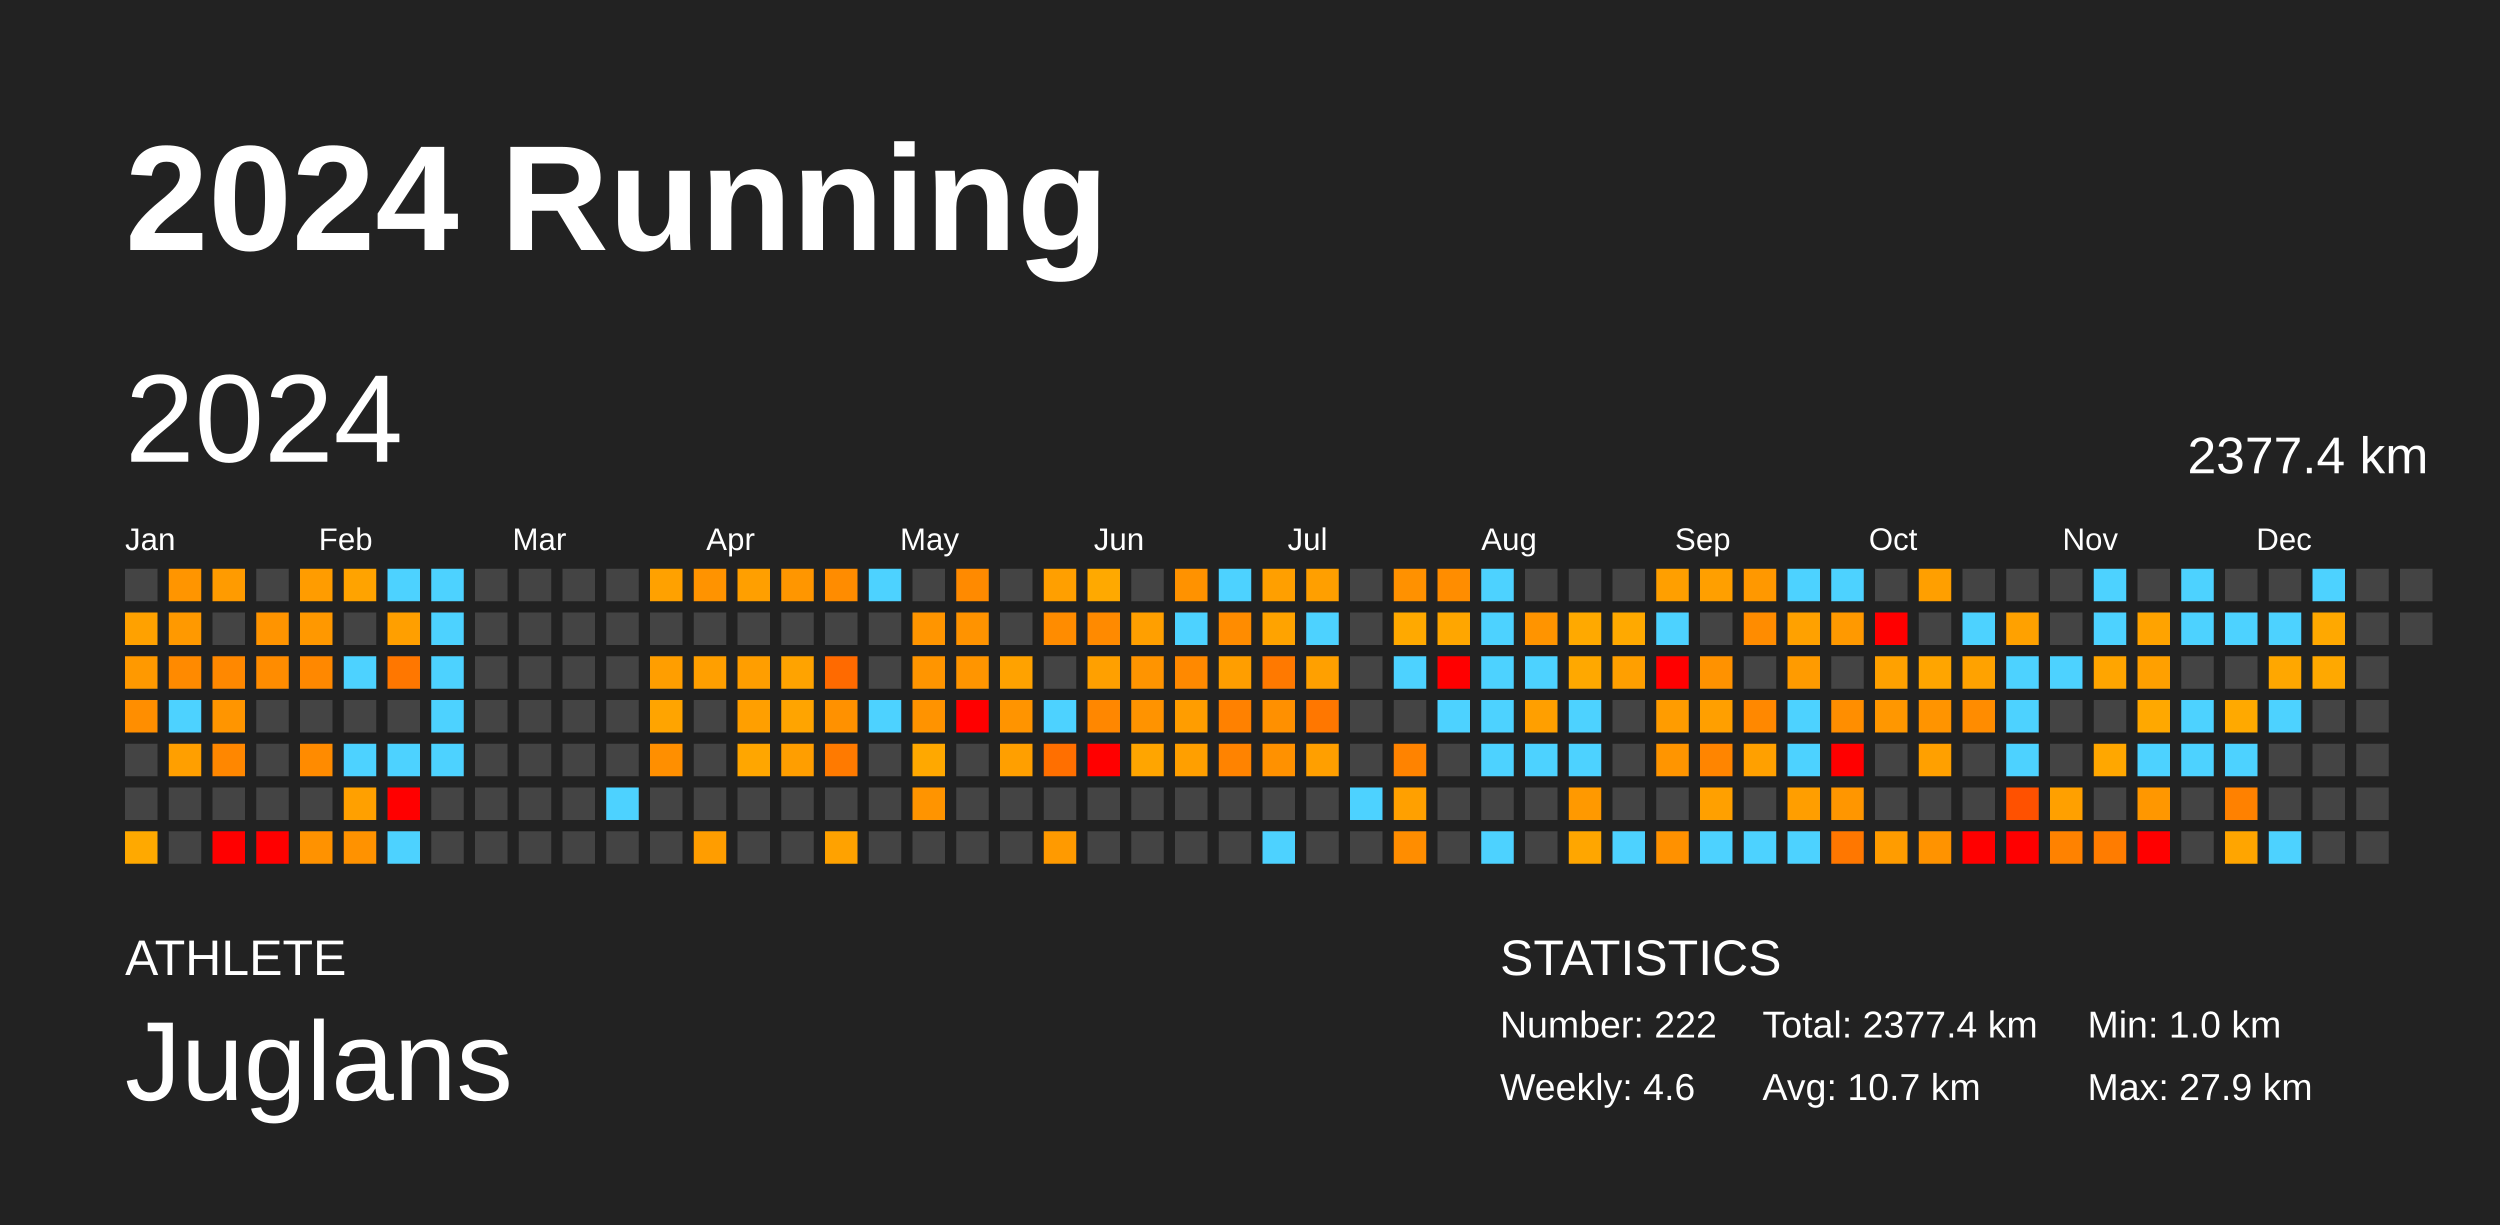
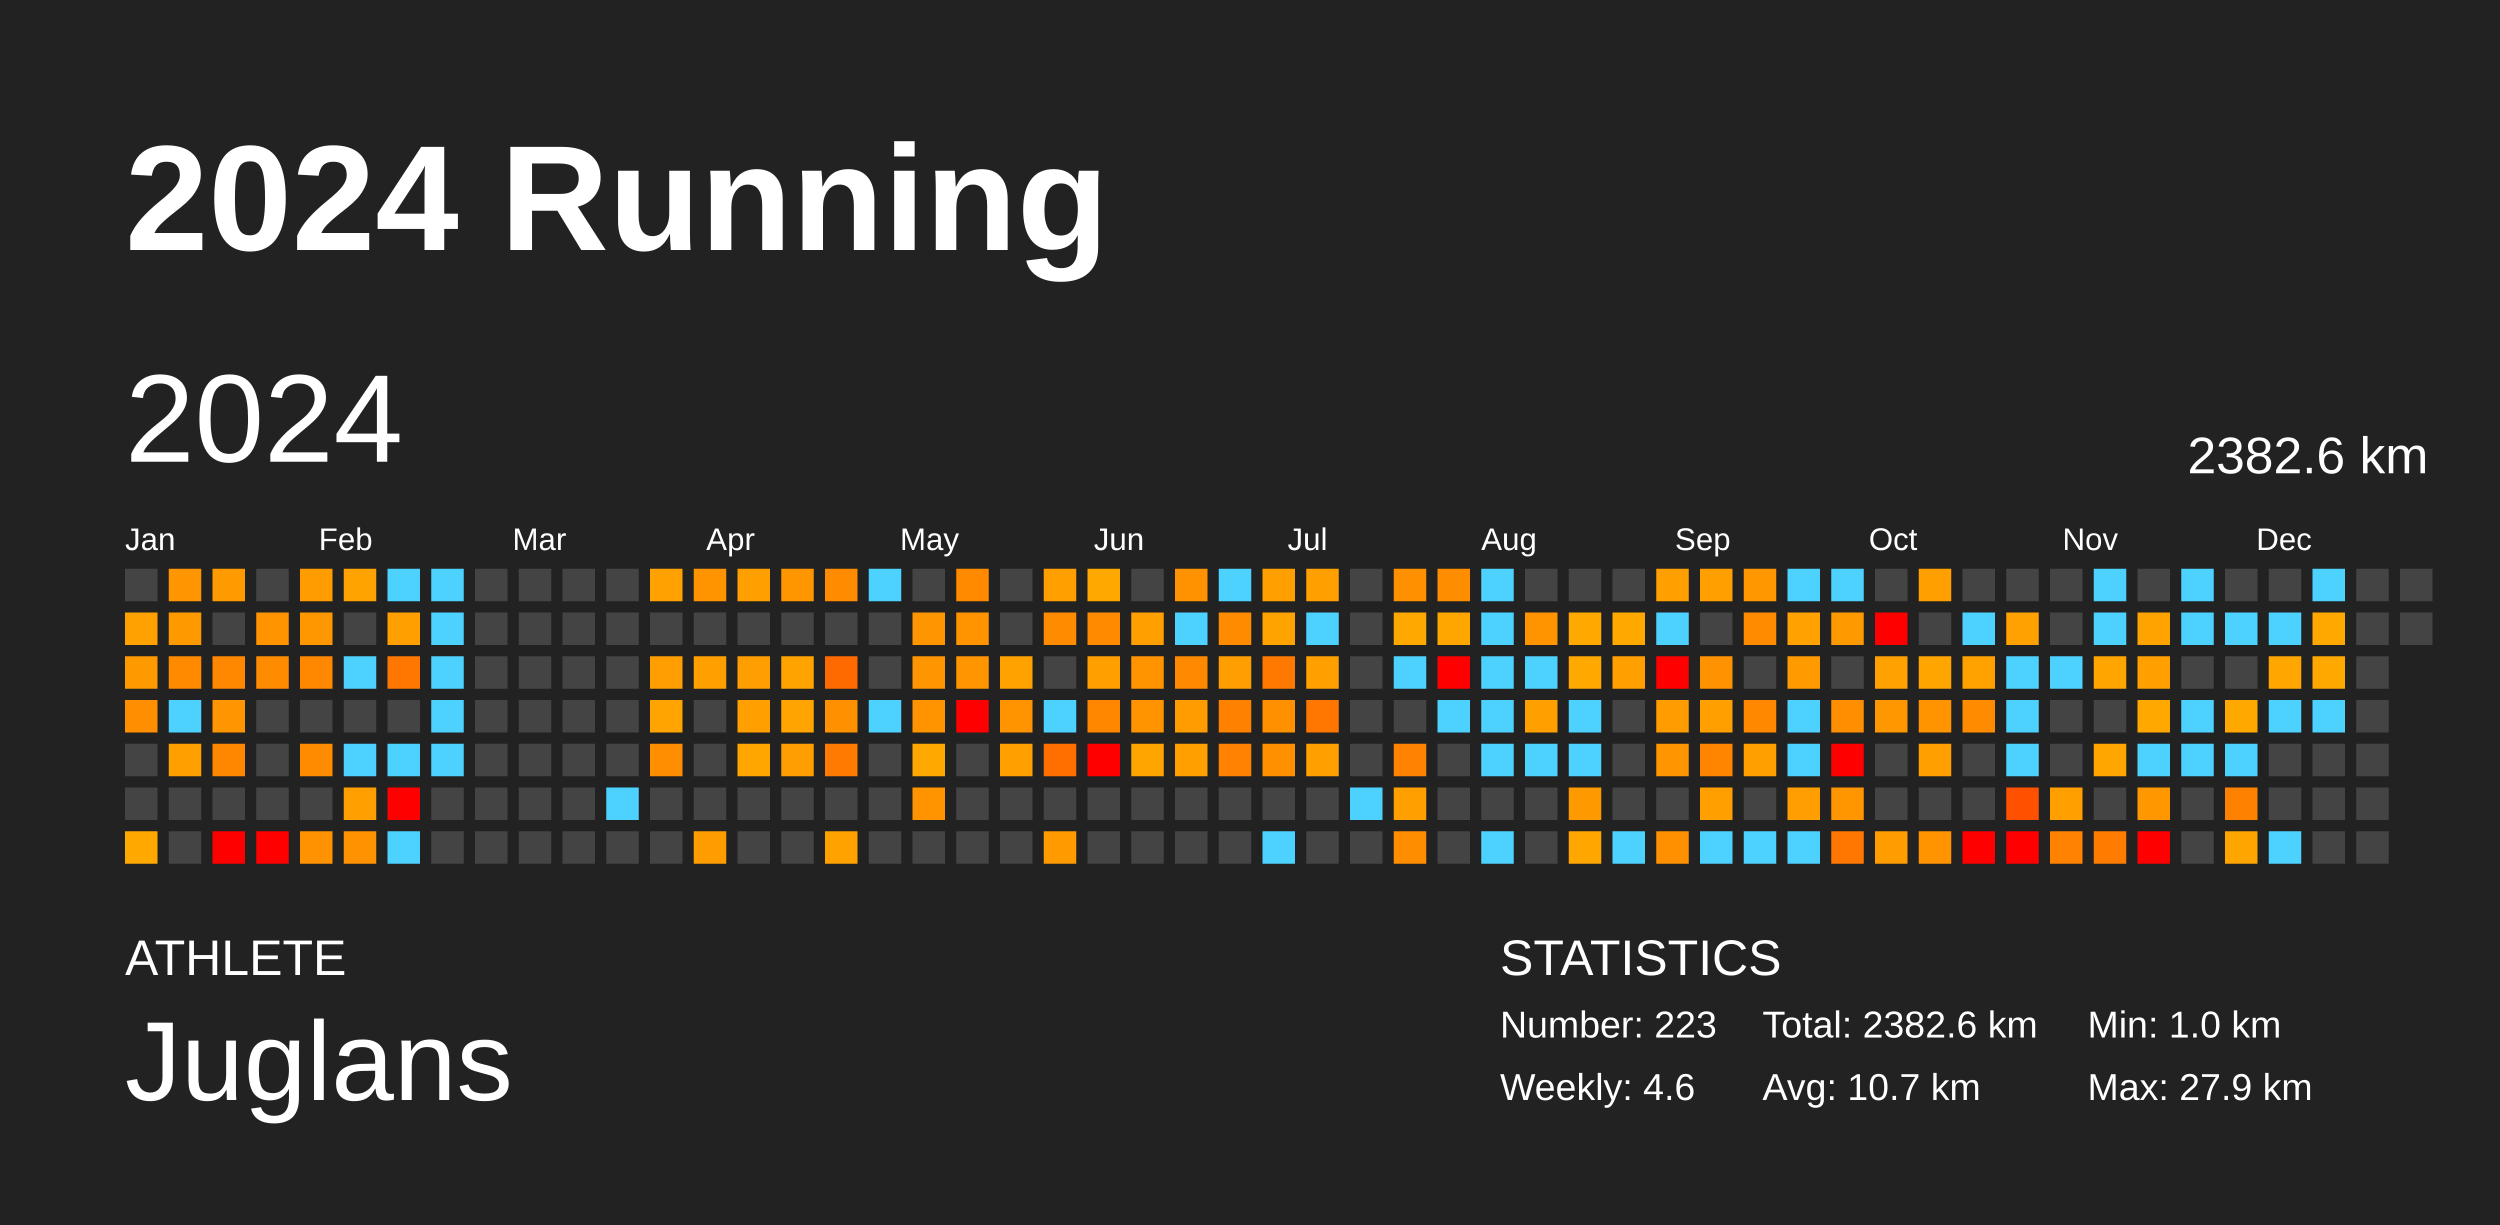
<svg xmlns="http://www.w3.org/2000/svg" baseProfile="full" height="98mm" version="1.1" viewBox="0,0,200,98" width="200mm">
  <defs />
  <rect fill="#222222" height="98" width="200" x="0" y="0" />
  <text fill="#FFFFFF" style="font-size:12px; font-family:Arial; font-weight:bold;" x="10" y="20">2024 Running</text>
  <text fill="#FFFFFF" style="font-size:4px; font-family:Arial" x="10" y="78">ATHLETE</text>
  <text fill="#FFFFFF" style="font-size:9px; font-family:Arial" x="10" y="88">Juglans</text>
  <text fill="#FFFFFF" style="font-size:4px; font-family:Arial" x="120" y="78">STATISTICS</text>
-   <text fill="#FFFFFF" style="font-size:3px; font-family:Arial" x="120" y="83">Number: 222</text>
+   <text fill="#FFFFFF" style="font-size:3px; font-family:Arial" x="120" y="83">Number: 223</text>
  <text fill="#FFFFFF" style="font-size:3px; font-family:Arial" x="120" y="88">Weekly: 4.6</text>
-   <text fill="#FFFFFF" style="font-size:3px; font-family:Arial" x="141" y="83">Total: 2377.4 km</text>
+   <text fill="#FFFFFF" style="font-size:3px; font-family:Arial" x="141" y="83">Total: 2382.6 km</text>
  <text fill="#FFFFFF" style="font-size:3px; font-family:Arial" x="141" y="88">Avg: 10.7 km</text>
  <text fill="#FFFFFF" style="font-size:3px; font-family:Arial" x="167" y="83">Min: 1.0 km</text>
  <text fill="#FFFFFF" style="font-size:3px; font-family:Arial" x="167" y="88">Max: 27.9 km</text>
  <text dominant-baseline="hanging" fill="#FFFFFF" style="font-size:10.0px; font-family:Arial;" x="10" y="30">2024</text>
-   <text dominant-baseline="hanging" fill="#FFFFFF" style="font-size:4.125px; font-family:Arial;" x="175" y="35">2377.4 km</text>
+   <text dominant-baseline="hanging" fill="#FFFFFF" style="font-size:4.125px; font-family:Arial;" x="175" y="35">2382.6 km</text>
  <text fill="#FFFFFF" style="font-size:2.5px; font-family:Arial" x="10.0" y="44">Jan</text>
  <text fill="#FFFFFF" style="font-size:2.5px; font-family:Arial" x="25.5" y="44">Feb</text>
  <text fill="#FFFFFF" style="font-size:2.5px; font-family:Arial" x="41.0" y="44">Mar</text>
  <text fill="#FFFFFF" style="font-size:2.5px; font-family:Arial" x="56.5" y="44">Apr</text>
  <text fill="#FFFFFF" style="font-size:2.5px; font-family:Arial" x="72.0" y="44">May</text>
  <text fill="#FFFFFF" style="font-size:2.5px; font-family:Arial" x="87.5" y="44">Jun</text>
  <text fill="#FFFFFF" style="font-size:2.5px; font-family:Arial" x="103.0" y="44">Jul</text>
  <text fill="#FFFFFF" style="font-size:2.5px; font-family:Arial" x="118.5" y="44">Aug</text>
  <text fill="#FFFFFF" style="font-size:2.5px; font-family:Arial" x="134.0" y="44">Sep</text>
  <text fill="#FFFFFF" style="font-size:2.5px; font-family:Arial" x="149.5" y="44">Oct</text>
  <text fill="#FFFFFF" style="font-size:2.5px; font-family:Arial" x="165.0" y="44">Nov</text>
  <text fill="#FFFFFF" style="font-size:2.5px; font-family:Arial" x="180.5" y="44">Dec</text>
  <rect fill="#444444" height="2.6" width="2.6" x="10.0" y="45.5" />
  <rect fill="#ffa100" height="2.6" width="2.6" x="10.0" y="49.0" />
  <rect fill="#ff9900" height="2.6" width="2.6" x="10.0" y="52.5" />
  <rect fill="#ff8e00" height="2.6" width="2.6" x="10.0" y="56.0" />
  <rect fill="#444444" height="2.6" width="2.6" x="10.0" y="59.5" />
  <rect fill="#444444" height="2.6" width="2.6" x="10.0" y="63.0" />
  <rect fill="#ffa900" height="2.6" width="2.6" x="10.0" y="66.5" />
  <rect fill="#ff9500" height="2.6" width="2.6" x="13.5" y="45.5" />
  <rect fill="#ff9900" height="2.6" width="2.6" x="13.5" y="49.0" />
  <rect fill="#ff8a00" height="2.6" width="2.6" x="13.5" y="52.5" />
  <rect fill="#4dd2ff" height="2.6" width="2.6" x="13.5" y="56.0" />
  <rect fill="#ff9f00" height="2.6" width="2.6" x="13.5" y="59.5" />
  <rect fill="#444444" height="2.6" width="2.6" x="13.5" y="63.0" />
  <rect fill="#444444" height="2.6" width="2.6" x="13.5" y="66.5" />
  <rect fill="#ff9b00" height="2.6" width="2.6" x="17.0" y="45.5" />
  <rect fill="#444444" height="2.6" width="2.6" x="17.0" y="49.0" />
  <rect fill="#ff8800" height="2.6" width="2.6" x="17.0" y="52.5" />
  <rect fill="#ff9500" height="2.6" width="2.6" x="17.0" y="56.0" />
  <rect fill="#ff8700" height="2.6" width="2.6" x="17.0" y="59.5" />
  <rect fill="#444444" height="2.6" width="2.6" x="17.0" y="63.0" />
  <rect fill="red" height="2.6" width="2.6" x="17.0" y="66.5" />
  <rect fill="#444444" height="2.6" width="2.6" x="20.5" y="45.5" />
  <rect fill="#ff9400" height="2.6" width="2.6" x="20.5" y="49.0" />
  <rect fill="#ff8c00" height="2.6" width="2.6" x="20.5" y="52.5" />
  <rect fill="#444444" height="2.6" width="2.6" x="20.5" y="56.0" />
  <rect fill="#444444" height="2.6" width="2.6" x="20.5" y="59.5" />
  <rect fill="#444444" height="2.6" width="2.6" x="20.5" y="63.0" />
  <rect fill="red" height="2.6" width="2.6" x="20.5" y="66.5" />
  <rect fill="#ff9c00" height="2.6" width="2.6" x="24.0" y="45.5" />
  <rect fill="#ff9800" height="2.6" width="2.6" x="24.0" y="49.0" />
  <rect fill="#ff8800" height="2.6" width="2.6" x="24.0" y="52.5" />
  <rect fill="#444444" height="2.6" width="2.6" x="24.0" y="56.0" />
  <rect fill="#ff8b00" height="2.6" width="2.6" x="24.0" y="59.5" />
  <rect fill="#444444" height="2.6" width="2.6" x="24.0" y="63.0" />
  <rect fill="#ff9200" height="2.6" width="2.6" x="24.0" y="66.5" />
  <rect fill="#ffa300" height="2.6" width="2.6" x="27.5" y="45.5" />
  <rect fill="#444444" height="2.6" width="2.6" x="27.5" y="49.0" />
  <rect fill="#4dd2ff" height="2.6" width="2.6" x="27.5" y="52.5" />
  <rect fill="#444444" height="2.6" width="2.6" x="27.5" y="56.0" />
  <rect fill="#4dd2ff" height="2.6" width="2.6" x="27.5" y="59.5" />
  <rect fill="#ffa000" height="2.6" width="2.6" x="27.5" y="63.0" />
  <rect fill="#ff9200" height="2.6" width="2.6" x="27.5" y="66.5" />
  <rect fill="#4dd2ff" height="2.6" width="2.6" x="31.0" y="45.5" />
  <rect fill="#ff9f00" height="2.6" width="2.6" x="31.0" y="49.0" />
  <rect fill="#ff7700" height="2.6" width="2.6" x="31.0" y="52.5" />
  <rect fill="#444444" height="2.6" width="2.6" x="31.0" y="56.0" />
  <rect fill="#4dd2ff" height="2.6" width="2.6" x="31.0" y="59.5" />
  <rect fill="red" height="2.6" width="2.6" x="31.0" y="63.0" />
  <rect fill="#4dd2ff" height="2.6" width="2.6" x="31.0" y="66.5" />
  <rect fill="#4dd2ff" height="2.6" width="2.6" x="34.5" y="45.5" />
  <rect fill="#4dd2ff" height="2.6" width="2.6" x="34.5" y="49.0" />
  <rect fill="#4dd2ff" height="2.6" width="2.6" x="34.5" y="52.5" />
  <rect fill="#4dd2ff" height="2.6" width="2.6" x="34.5" y="56.0" />
  <rect fill="#4dd2ff" height="2.6" width="2.6" x="34.5" y="59.5" />
  <rect fill="#444444" height="2.6" width="2.6" x="34.5" y="63.0" />
  <rect fill="#444444" height="2.6" width="2.6" x="34.5" y="66.5" />
  <rect fill="#444444" height="2.6" width="2.6" x="38.0" y="45.5" />
  <rect fill="#444444" height="2.6" width="2.6" x="38.0" y="49.0" />
  <rect fill="#444444" height="2.6" width="2.6" x="38.0" y="52.5" />
  <rect fill="#444444" height="2.6" width="2.6" x="38.0" y="56.0" />
  <rect fill="#444444" height="2.6" width="2.6" x="38.0" y="59.5" />
  <rect fill="#444444" height="2.6" width="2.6" x="38.0" y="63.0" />
  <rect fill="#444444" height="2.6" width="2.6" x="38.0" y="66.5" />
  <rect fill="#444444" height="2.6" width="2.6" x="41.5" y="45.5" />
  <rect fill="#444444" height="2.6" width="2.6" x="41.5" y="49.0" />
  <rect fill="#444444" height="2.6" width="2.6" x="41.5" y="52.5" />
  <rect fill="#444444" height="2.6" width="2.6" x="41.5" y="56.0" />
  <rect fill="#444444" height="2.6" width="2.6" x="41.5" y="59.5" />
  <rect fill="#444444" height="2.6" width="2.6" x="41.5" y="63.0" />
  <rect fill="#444444" height="2.6" width="2.6" x="41.5" y="66.5" />
  <rect fill="#444444" height="2.6" width="2.6" x="45.0" y="45.5" />
  <rect fill="#444444" height="2.6" width="2.6" x="45.0" y="49.0" />
  <rect fill="#444444" height="2.6" width="2.6" x="45.0" y="52.5" />
  <rect fill="#444444" height="2.6" width="2.6" x="45.0" y="56.0" />
  <rect fill="#444444" height="2.6" width="2.6" x="45.0" y="59.5" />
  <rect fill="#444444" height="2.6" width="2.6" x="45.0" y="63.0" />
  <rect fill="#444444" height="2.6" width="2.6" x="45.0" y="66.5" />
  <rect fill="#444444" height="2.6" width="2.6" x="48.5" y="45.5" />
  <rect fill="#444444" height="2.6" width="2.6" x="48.5" y="49.0" />
  <rect fill="#444444" height="2.6" width="2.6" x="48.5" y="52.5" />
  <rect fill="#444444" height="2.6" width="2.6" x="48.5" y="56.0" />
  <rect fill="#444444" height="2.6" width="2.6" x="48.5" y="59.5" />
  <rect fill="#4dd2ff" height="2.6" width="2.6" x="48.5" y="63.0" />
  <rect fill="#444444" height="2.6" width="2.6" x="48.5" y="66.5" />
  <rect fill="#ffa100" height="2.6" width="2.6" x="52.0" y="45.5" />
  <rect fill="#444444" height="2.6" width="2.6" x="52.0" y="49.0" />
  <rect fill="#ff9e00" height="2.6" width="2.6" x="52.0" y="52.5" />
  <rect fill="#ffa400" height="2.6" width="2.6" x="52.0" y="56.0" />
  <rect fill="#ff8f00" height="2.6" width="2.6" x="52.0" y="59.5" />
  <rect fill="#444444" height="2.6" width="2.6" x="52.0" y="63.0" />
  <rect fill="#444444" height="2.6" width="2.6" x="52.0" y="66.5" />
  <rect fill="#ff9300" height="2.6" width="2.6" x="55.5" y="45.5" />
  <rect fill="#444444" height="2.6" width="2.6" x="55.5" y="49.0" />
  <rect fill="#ff9f00" height="2.6" width="2.6" x="55.5" y="52.5" />
  <rect fill="#444444" height="2.6" width="2.6" x="55.5" y="56.0" />
  <rect fill="#444444" height="2.6" width="2.6" x="55.5" y="59.5" />
  <rect fill="#444444" height="2.6" width="2.6" x="55.5" y="63.0" />
  <rect fill="#ff9d00" height="2.6" width="2.6" x="55.5" y="66.5" />
  <rect fill="#ff9f00" height="2.6" width="2.6" x="59.0" y="45.5" />
  <rect fill="#444444" height="2.6" width="2.6" x="59.0" y="49.0" />
  <rect fill="#ff9e00" height="2.6" width="2.6" x="59.0" y="52.5" />
  <rect fill="#ff9f00" height="2.6" width="2.6" x="59.0" y="56.0" />
  <rect fill="#ffa600" height="2.6" width="2.6" x="59.0" y="59.5" />
  <rect fill="#444444" height="2.6" width="2.6" x="59.0" y="63.0" />
  <rect fill="#444444" height="2.6" width="2.6" x="59.0" y="66.5" />
  <rect fill="#ff9600" height="2.6" width="2.6" x="62.5" y="45.5" />
  <rect fill="#444444" height="2.6" width="2.6" x="62.5" y="49.0" />
  <rect fill="#ffa300" height="2.6" width="2.6" x="62.5" y="52.5" />
  <rect fill="#ffa400" height="2.6" width="2.6" x="62.5" y="56.0" />
  <rect fill="#ff9e00" height="2.6" width="2.6" x="62.5" y="59.5" />
  <rect fill="#444444" height="2.6" width="2.6" x="62.5" y="63.0" />
  <rect fill="#444444" height="2.6" width="2.6" x="62.5" y="66.5" />
  <rect fill="#ff8c00" height="2.6" width="2.6" x="66.0" y="45.5" />
  <rect fill="#444444" height="2.6" width="2.6" x="66.0" y="49.0" />
  <rect fill="#ff6a00" height="2.6" width="2.6" x="66.0" y="52.5" />
  <rect fill="#ff9100" height="2.6" width="2.6" x="66.0" y="56.0" />
  <rect fill="#ff7a00" height="2.6" width="2.6" x="66.0" y="59.5" />
  <rect fill="#444444" height="2.6" width="2.6" x="66.0" y="63.0" />
  <rect fill="#ffa200" height="2.6" width="2.6" x="66.0" y="66.5" />
  <rect fill="#4dd2ff" height="2.6" width="2.6" x="69.5" y="45.5" />
  <rect fill="#444444" height="2.6" width="2.6" x="69.5" y="49.0" />
  <rect fill="#444444" height="2.6" width="2.6" x="69.5" y="52.5" />
  <rect fill="#4dd2ff" height="2.6" width="2.6" x="69.5" y="56.0" />
  <rect fill="#444444" height="2.6" width="2.6" x="69.5" y="59.5" />
  <rect fill="#444444" height="2.6" width="2.6" x="69.5" y="63.0" />
  <rect fill="#444444" height="2.6" width="2.6" x="69.5" y="66.5" />
  <rect fill="#444444" height="2.6" width="2.6" x="73.0" y="45.5" />
  <rect fill="#ff9500" height="2.6" width="2.6" x="73.0" y="49.0" />
  <rect fill="#ff9500" height="2.6" width="2.6" x="73.0" y="52.5" />
  <rect fill="#ff9300" height="2.6" width="2.6" x="73.0" y="56.0" />
  <rect fill="#ffa800" height="2.6" width="2.6" x="73.0" y="59.5" />
  <rect fill="#ff9400" height="2.6" width="2.6" x="73.0" y="63.0" />
  <rect fill="#444444" height="2.6" width="2.6" x="73.0" y="66.5" />
  <rect fill="#ff8a00" height="2.6" width="2.6" x="76.5" y="45.5" />
  <rect fill="#ff9300" height="2.6" width="2.6" x="76.5" y="49.0" />
  <rect fill="#ff9500" height="2.6" width="2.6" x="76.5" y="52.5" />
  <rect fill="red" height="2.6" width="2.6" x="76.5" y="56.0" />
  <rect fill="#444444" height="2.6" width="2.6" x="76.5" y="59.5" />
  <rect fill="#444444" height="2.6" width="2.6" x="76.5" y="63.0" />
  <rect fill="#444444" height="2.6" width="2.6" x="76.5" y="66.5" />
  <rect fill="#444444" height="2.6" width="2.6" x="80.0" y="45.5" />
  <rect fill="#444444" height="2.6" width="2.6" x="80.0" y="49.0" />
  <rect fill="#ffa200" height="2.6" width="2.6" x="80.0" y="52.5" />
  <rect fill="#ff9400" height="2.6" width="2.6" x="80.0" y="56.0" />
  <rect fill="#ff9f00" height="2.6" width="2.6" x="80.0" y="59.5" />
  <rect fill="#444444" height="2.6" width="2.6" x="80.0" y="63.0" />
  <rect fill="#444444" height="2.6" width="2.6" x="80.0" y="66.5" />
  <rect fill="#ff9f00" height="2.6" width="2.6" x="83.5" y="45.5" />
  <rect fill="#ff8c00" height="2.6" width="2.6" x="83.5" y="49.0" />
  <rect fill="#444444" height="2.6" width="2.6" x="83.5" y="52.5" />
  <rect fill="#4dd2ff" height="2.6" width="2.6" x="83.5" y="56.0" />
  <rect fill="#ff6f00" height="2.6" width="2.6" x="83.5" y="59.5" />
  <rect fill="#444444" height="2.6" width="2.6" x="83.5" y="63.0" />
  <rect fill="#ff9a00" height="2.6" width="2.6" x="83.5" y="66.5" />
  <rect fill="#ffa900" height="2.6" width="2.6" x="87.0" y="45.5" />
  <rect fill="#ff8a00" height="2.6" width="2.6" x="87.0" y="49.0" />
  <rect fill="#ffa000" height="2.6" width="2.6" x="87.0" y="52.5" />
  <rect fill="#ff8700" height="2.6" width="2.6" x="87.0" y="56.0" />
  <rect fill="red" height="2.6" width="2.6" x="87.0" y="59.5" />
  <rect fill="#444444" height="2.6" width="2.6" x="87.0" y="63.0" />
  <rect fill="#444444" height="2.6" width="2.6" x="87.0" y="66.5" />
  <rect fill="#444444" height="2.6" width="2.6" x="90.5" y="45.5" />
  <rect fill="#ff9f00" height="2.6" width="2.6" x="90.5" y="49.0" />
  <rect fill="#ff9400" height="2.6" width="2.6" x="90.5" y="52.5" />
  <rect fill="#ff9300" height="2.6" width="2.6" x="90.5" y="56.0" />
  <rect fill="#ffa500" height="2.6" width="2.6" x="90.5" y="59.5" />
  <rect fill="#444444" height="2.6" width="2.6" x="90.5" y="63.0" />
  <rect fill="#444444" height="2.6" width="2.6" x="90.5" y="66.5" />
  <rect fill="#ff9200" height="2.6" width="2.6" x="94.0" y="45.5" />
  <rect fill="#4dd2ff" height="2.6" width="2.6" x="94.0" y="49.0" />
  <rect fill="#ff8900" height="2.6" width="2.6" x="94.0" y="52.5" />
  <rect fill="#ff9d00" height="2.6" width="2.6" x="94.0" y="56.0" />
  <rect fill="#ff9f00" height="2.6" width="2.6" x="94.0" y="59.5" />
  <rect fill="#444444" height="2.6" width="2.6" x="94.0" y="63.0" />
  <rect fill="#444444" height="2.6" width="2.6" x="94.0" y="66.5" />
  <rect fill="#4dd2ff" height="2.6" width="2.6" x="97.5" y="45.5" />
  <rect fill="#ff8c00" height="2.6" width="2.6" x="97.5" y="49.0" />
  <rect fill="#ff9e00" height="2.6" width="2.6" x="97.5" y="52.5" />
  <rect fill="#ff8100" height="2.6" width="2.6" x="97.5" y="56.0" />
  <rect fill="#ff8300" height="2.6" width="2.6" x="97.5" y="59.5" />
  <rect fill="#444444" height="2.6" width="2.6" x="97.5" y="63.0" />
  <rect fill="#444444" height="2.6" width="2.6" x="97.5" y="66.5" />
  <rect fill="#ff9f00" height="2.6" width="2.6" x="101.0" y="45.5" />
  <rect fill="#ffa300" height="2.6" width="2.6" x="101.0" y="49.0" />
  <rect fill="#ff7900" height="2.6" width="2.6" x="101.0" y="52.5" />
  <rect fill="#ff9000" height="2.6" width="2.6" x="101.0" y="56.0" />
  <rect fill="#ff9100" height="2.6" width="2.6" x="101.0" y="59.5" />
  <rect fill="#444444" height="2.6" width="2.6" x="101.0" y="63.0" />
  <rect fill="#4dd2ff" height="2.6" width="2.6" x="101.0" y="66.5" />
  <rect fill="#ff9f00" height="2.6" width="2.6" x="104.5" y="45.5" />
  <rect fill="#4dd2ff" height="2.6" width="2.6" x="104.5" y="49.0" />
  <rect fill="#ffa000" height="2.6" width="2.6" x="104.5" y="52.5" />
  <rect fill="#ff7700" height="2.6" width="2.6" x="104.5" y="56.0" />
  <rect fill="#ff9f00" height="2.6" width="2.6" x="104.5" y="59.5" />
  <rect fill="#444444" height="2.6" width="2.6" x="104.5" y="63.0" />
  <rect fill="#444444" height="2.6" width="2.6" x="104.5" y="66.5" />
  <rect fill="#444444" height="2.6" width="2.6" x="108.0" y="45.5" />
  <rect fill="#444444" height="2.6" width="2.6" x="108.0" y="49.0" />
  <rect fill="#444444" height="2.6" width="2.6" x="108.0" y="52.5" />
  <rect fill="#444444" height="2.6" width="2.6" x="108.0" y="56.0" />
  <rect fill="#444444" height="2.6" width="2.6" x="108.0" y="59.5" />
  <rect fill="#4dd2ff" height="2.6" width="2.6" x="108.0" y="63.0" />
  <rect fill="#444444" height="2.6" width="2.6" x="108.0" y="66.5" />
  <rect fill="#ff9100" height="2.6" width="2.6" x="111.5" y="45.5" />
  <rect fill="#ffa900" height="2.6" width="2.6" x="111.5" y="49.0" />
  <rect fill="#4dd2ff" height="2.6" width="2.6" x="111.5" y="52.5" />
  <rect fill="#444444" height="2.6" width="2.6" x="111.5" y="56.0" />
  <rect fill="#ff8300" height="2.6" width="2.6" x="111.5" y="59.5" />
  <rect fill="#ffa000" height="2.6" width="2.6" x="111.5" y="63.0" />
  <rect fill="#ff8d00" height="2.6" width="2.6" x="111.5" y="66.5" />
  <rect fill="#ff8d00" height="2.6" width="2.6" x="115.0" y="45.5" />
  <rect fill="#ffa600" height="2.6" width="2.6" x="115.0" y="49.0" />
  <rect fill="red" height="2.6" width="2.6" x="115.0" y="52.5" />
  <rect fill="#4dd2ff" height="2.6" width="2.6" x="115.0" y="56.0" />
  <rect fill="#444444" height="2.6" width="2.6" x="115.0" y="59.5" />
  <rect fill="#444444" height="2.6" width="2.6" x="115.0" y="63.0" />
  <rect fill="#444444" height="2.6" width="2.6" x="115.0" y="66.5" />
  <rect fill="#4dd2ff" height="2.6" width="2.6" x="118.5" y="45.5" />
  <rect fill="#4dd2ff" height="2.6" width="2.6" x="118.5" y="49.0" />
  <rect fill="#4dd2ff" height="2.6" width="2.6" x="118.5" y="52.5" />
  <rect fill="#4dd2ff" height="2.6" width="2.6" x="118.5" y="56.0" />
  <rect fill="#4dd2ff" height="2.6" width="2.6" x="118.5" y="59.5" />
  <rect fill="#444444" height="2.6" width="2.6" x="118.5" y="63.0" />
  <rect fill="#4dd2ff" height="2.6" width="2.6" x="118.5" y="66.5" />
  <rect fill="#444444" height="2.6" width="2.6" x="122.0" y="45.5" />
  <rect fill="#ff9400" height="2.6" width="2.6" x="122.0" y="49.0" />
  <rect fill="#4dd2ff" height="2.6" width="2.6" x="122.0" y="52.5" />
  <rect fill="#ff9f00" height="2.6" width="2.6" x="122.0" y="56.0" />
  <rect fill="#4dd2ff" height="2.6" width="2.6" x="122.0" y="59.5" />
  <rect fill="#444444" height="2.6" width="2.6" x="122.0" y="63.0" />
  <rect fill="#444444" height="2.6" width="2.6" x="122.0" y="66.5" />
  <rect fill="#444444" height="2.6" width="2.6" x="125.5" y="45.5" />
  <rect fill="#ffa900" height="2.6" width="2.6" x="125.5" y="49.0" />
  <rect fill="#ffa800" height="2.6" width="2.6" x="125.5" y="52.5" />
  <rect fill="#4dd2ff" height="2.6" width="2.6" x="125.5" y="56.0" />
  <rect fill="#4dd2ff" height="2.6" width="2.6" x="125.5" y="59.5" />
  <rect fill="#ff9900" height="2.6" width="2.6" x="125.5" y="63.0" />
  <rect fill="#ffa600" height="2.6" width="2.6" x="125.5" y="66.5" />
  <rect fill="#444444" height="2.6" width="2.6" x="129.0" y="45.5" />
  <rect fill="#ffa900" height="2.6" width="2.6" x="129.0" y="49.0" />
  <rect fill="#ff9f00" height="2.6" width="2.6" x="129.0" y="52.5" />
  <rect fill="#444444" height="2.6" width="2.6" x="129.0" y="56.0" />
  <rect fill="#444444" height="2.6" width="2.6" x="129.0" y="59.5" />
  <rect fill="#444444" height="2.6" width="2.6" x="129.0" y="63.0" />
  <rect fill="#4dd2ff" height="2.6" width="2.6" x="129.0" y="66.5" />
  <rect fill="#ff9f00" height="2.6" width="2.6" x="132.5" y="45.5" />
  <rect fill="#4dd2ff" height="2.6" width="2.6" x="132.5" y="49.0" />
  <rect fill="red" height="2.6" width="2.6" x="132.5" y="52.5" />
  <rect fill="#ff9c00" height="2.6" width="2.6" x="132.5" y="56.0" />
  <rect fill="#ff9500" height="2.6" width="2.6" x="132.5" y="59.5" />
  <rect fill="#444444" height="2.6" width="2.6" x="132.5" y="63.0" />
  <rect fill="#ff9100" height="2.6" width="2.6" x="132.5" y="66.5" />
  <rect fill="#ff9f00" height="2.6" width="2.6" x="136.0" y="45.5" />
  <rect fill="#444444" height="2.6" width="2.6" x="136.0" y="49.0" />
  <rect fill="#ff9200" height="2.6" width="2.6" x="136.0" y="52.5" />
  <rect fill="#ff9f00" height="2.6" width="2.6" x="136.0" y="56.0" />
  <rect fill="#ff8500" height="2.6" width="2.6" x="136.0" y="59.5" />
  <rect fill="#ffa000" height="2.6" width="2.6" x="136.0" y="63.0" />
  <rect fill="#4dd2ff" height="2.6" width="2.6" x="136.0" y="66.5" />
  <rect fill="#ff9800" height="2.6" width="2.6" x="139.5" y="45.5" />
  <rect fill="#ff8c00" height="2.6" width="2.6" x="139.5" y="49.0" />
  <rect fill="#444444" height="2.6" width="2.6" x="139.5" y="52.5" />
  <rect fill="#ff8800" height="2.6" width="2.6" x="139.5" y="56.0" />
  <rect fill="#ffa000" height="2.6" width="2.6" x="139.5" y="59.5" />
  <rect fill="#444444" height="2.6" width="2.6" x="139.5" y="63.0" />
  <rect fill="#4dd2ff" height="2.6" width="2.6" x="139.5" y="66.5" />
  <rect fill="#4dd2ff" height="2.6" width="2.6" x="143.0" y="45.5" />
  <rect fill="#ffa100" height="2.6" width="2.6" x="143.0" y="49.0" />
  <rect fill="#ff9b00" height="2.6" width="2.6" x="143.0" y="52.5" />
  <rect fill="#4dd2ff" height="2.6" width="2.6" x="143.0" y="56.0" />
  <rect fill="#4dd2ff" height="2.6" width="2.6" x="143.0" y="59.5" />
  <rect fill="#ff9e00" height="2.6" width="2.6" x="143.0" y="63.0" />
  <rect fill="#4dd2ff" height="2.6" width="2.6" x="143.0" y="66.5" />
  <rect fill="#4dd2ff" height="2.6" width="2.6" x="146.5" y="45.5" />
  <rect fill="#ff9900" height="2.6" width="2.6" x="146.5" y="49.0" />
  <rect fill="#444444" height="2.6" width="2.6" x="146.5" y="52.5" />
  <rect fill="#ff8e00" height="2.6" width="2.6" x="146.5" y="56.0" />
  <rect fill="red" height="2.6" width="2.6" x="146.5" y="59.5" />
  <rect fill="#ff9600" height="2.6" width="2.6" x="146.5" y="63.0" />
  <rect fill="#ff7700" height="2.6" width="2.6" x="146.5" y="66.5" />
  <rect fill="#444444" height="2.6" width="2.6" x="150.0" y="45.5" />
  <rect fill="red" height="2.6" width="2.6" x="150.0" y="49.0" />
  <rect fill="#ffa100" height="2.6" width="2.6" x="150.0" y="52.5" />
  <rect fill="#ff9700" height="2.6" width="2.6" x="150.0" y="56.0" />
  <rect fill="#444444" height="2.6" width="2.6" x="150.0" y="59.5" />
  <rect fill="#444444" height="2.6" width="2.6" x="150.0" y="63.0" />
  <rect fill="#ff9c00" height="2.6" width="2.6" x="150.0" y="66.5" />
  <rect fill="#ff9f00" height="2.6" width="2.6" x="153.5" y="45.5" />
  <rect fill="#444444" height="2.6" width="2.6" x="153.5" y="49.0" />
  <rect fill="#ffa500" height="2.6" width="2.6" x="153.5" y="52.5" />
  <rect fill="#ff9400" height="2.6" width="2.6" x="153.5" y="56.0" />
  <rect fill="#ffa000" height="2.6" width="2.6" x="153.5" y="59.5" />
  <rect fill="#444444" height="2.6" width="2.6" x="153.5" y="63.0" />
  <rect fill="#ff9300" height="2.6" width="2.6" x="153.5" y="66.5" />
  <rect fill="#444444" height="2.6" width="2.6" x="157.0" y="45.5" />
  <rect fill="#4dd2ff" height="2.6" width="2.6" x="157.0" y="49.0" />
  <rect fill="#ffa200" height="2.6" width="2.6" x="157.0" y="52.5" />
  <rect fill="#ff8c00" height="2.6" width="2.6" x="157.0" y="56.0" />
  <rect fill="#444444" height="2.6" width="2.6" x="157.0" y="59.5" />
  <rect fill="#444444" height="2.6" width="2.6" x="157.0" y="63.0" />
  <rect fill="red" height="2.6" width="2.6" x="157.0" y="66.5" />
  <rect fill="#444444" height="2.6" width="2.6" x="160.5" y="45.5" />
  <rect fill="#ffa100" height="2.6" width="2.6" x="160.5" y="49.0" />
  <rect fill="#4dd2ff" height="2.6" width="2.6" x="160.5" y="52.5" />
  <rect fill="#4dd2ff" height="2.6" width="2.6" x="160.5" y="56.0" />
  <rect fill="#4dd2ff" height="2.6" width="2.6" x="160.5" y="59.5" />
  <rect fill="#ff5100" height="2.6" width="2.6" x="160.5" y="63.0" />
  <rect fill="red" height="2.6" width="2.6" x="160.5" y="66.5" />
  <rect fill="#444444" height="2.6" width="2.6" x="164.0" y="45.5" />
  <rect fill="#444444" height="2.6" width="2.6" x="164.0" y="49.0" />
  <rect fill="#4dd2ff" height="2.6" width="2.6" x="164.0" y="52.5" />
  <rect fill="#444444" height="2.6" width="2.6" x="164.0" y="56.0" />
  <rect fill="#444444" height="2.6" width="2.6" x="164.0" y="59.5" />
  <rect fill="#ffa000" height="2.6" width="2.6" x="164.0" y="63.0" />
  <rect fill="#ff8200" height="2.6" width="2.6" x="164.0" y="66.5" />
  <rect fill="#4dd2ff" height="2.6" width="2.6" x="167.5" y="45.5" />
  <rect fill="#4dd2ff" height="2.6" width="2.6" x="167.5" y="49.0" />
  <rect fill="#ffa500" height="2.6" width="2.6" x="167.5" y="52.5" />
  <rect fill="#444444" height="2.6" width="2.6" x="167.5" y="56.0" />
  <rect fill="#ffa700" height="2.6" width="2.6" x="167.5" y="59.5" />
  <rect fill="#444444" height="2.6" width="2.6" x="167.5" y="63.0" />
  <rect fill="#ff7c00" height="2.6" width="2.6" x="167.5" y="66.5" />
  <rect fill="#444444" height="2.6" width="2.6" x="171.0" y="45.5" />
  <rect fill="#ffa300" height="2.6" width="2.6" x="171.0" y="49.0" />
  <rect fill="#ffa000" height="2.6" width="2.6" x="171.0" y="52.5" />
  <rect fill="#ffa800" height="2.6" width="2.6" x="171.0" y="56.0" />
  <rect fill="#4dd2ff" height="2.6" width="2.6" x="171.0" y="59.5" />
  <rect fill="#ff9700" height="2.6" width="2.6" x="171.0" y="63.0" />
  <rect fill="red" height="2.6" width="2.6" x="171.0" y="66.5" />
  <rect fill="#4dd2ff" height="2.6" width="2.6" x="174.5" y="45.5" />
  <rect fill="#4dd2ff" height="2.6" width="2.6" x="174.5" y="49.0" />
  <rect fill="#444444" height="2.6" width="2.6" x="174.5" y="52.5" />
  <rect fill="#4dd2ff" height="2.6" width="2.6" x="174.5" y="56.0" />
  <rect fill="#4dd2ff" height="2.6" width="2.6" x="174.5" y="59.5" />
  <rect fill="#444444" height="2.6" width="2.6" x="174.5" y="63.0" />
  <rect fill="#444444" height="2.6" width="2.6" x="174.5" y="66.5" />
  <rect fill="#444444" height="2.6" width="2.6" x="178.0" y="45.5" />
  <rect fill="#4dd2ff" height="2.6" width="2.6" x="178.0" y="49.0" />
  <rect fill="#444444" height="2.6" width="2.6" x="178.0" y="52.5" />
  <rect fill="#ffa900" height="2.6" width="2.6" x="178.0" y="56.0" />
  <rect fill="#4dd2ff" height="2.6" width="2.6" x="178.0" y="59.5" />
  <rect fill="#ff8100" height="2.6" width="2.6" x="178.0" y="63.0" />
  <rect fill="#ffa500" height="2.6" width="2.6" x="178.0" y="66.5" />
  <rect fill="#444444" height="2.6" width="2.6" x="181.5" y="45.5" />
  <rect fill="#4dd2ff" height="2.6" width="2.6" x="181.5" y="49.0" />
  <rect fill="#ffa700" height="2.6" width="2.6" x="181.5" y="52.5" />
  <rect fill="#4dd2ff" height="2.6" width="2.6" x="181.5" y="56.0" />
  <rect fill="#444444" height="2.6" width="2.6" x="181.5" y="59.5" />
  <rect fill="#444444" height="2.6" width="2.6" x="181.5" y="63.0" />
  <rect fill="#4dd2ff" height="2.6" width="2.6" x="181.5" y="66.5" />
  <rect fill="#4dd2ff" height="2.6" width="2.6" x="185.0" y="45.5" />
  <rect fill="#ffa800" height="2.6" width="2.6" x="185.0" y="49.0" />
  <rect fill="#ffa800" height="2.6" width="2.6" x="185.0" y="52.5" />
-   <rect fill="#444444" height="2.6" width="2.6" x="185.0" y="56.0" />
+   <rect fill="#4dd2ff" height="2.6" width="2.6" x="185.0" y="56.0" />
  <rect fill="#444444" height="2.6" width="2.6" x="185.0" y="59.5" />
  <rect fill="#444444" height="2.6" width="2.6" x="185.0" y="63.0" />
  <rect fill="#444444" height="2.6" width="2.6" x="185.0" y="66.5" />
  <rect fill="#444444" height="2.6" width="2.6" x="188.5" y="45.5" />
  <rect fill="#444444" height="2.6" width="2.6" x="188.5" y="49.0" />
  <rect fill="#444444" height="2.6" width="2.6" x="188.5" y="52.5" />
  <rect fill="#444444" height="2.6" width="2.6" x="188.5" y="56.0" />
  <rect fill="#444444" height="2.6" width="2.6" x="188.5" y="59.5" />
  <rect fill="#444444" height="2.6" width="2.6" x="188.5" y="63.0" />
  <rect fill="#444444" height="2.6" width="2.6" x="188.5" y="66.5" />
  <rect fill="#444444" height="2.6" width="2.6" x="192.0" y="45.5" />
  <rect fill="#444444" height="2.6" width="2.6" x="192.0" y="49.0" />
</svg>
